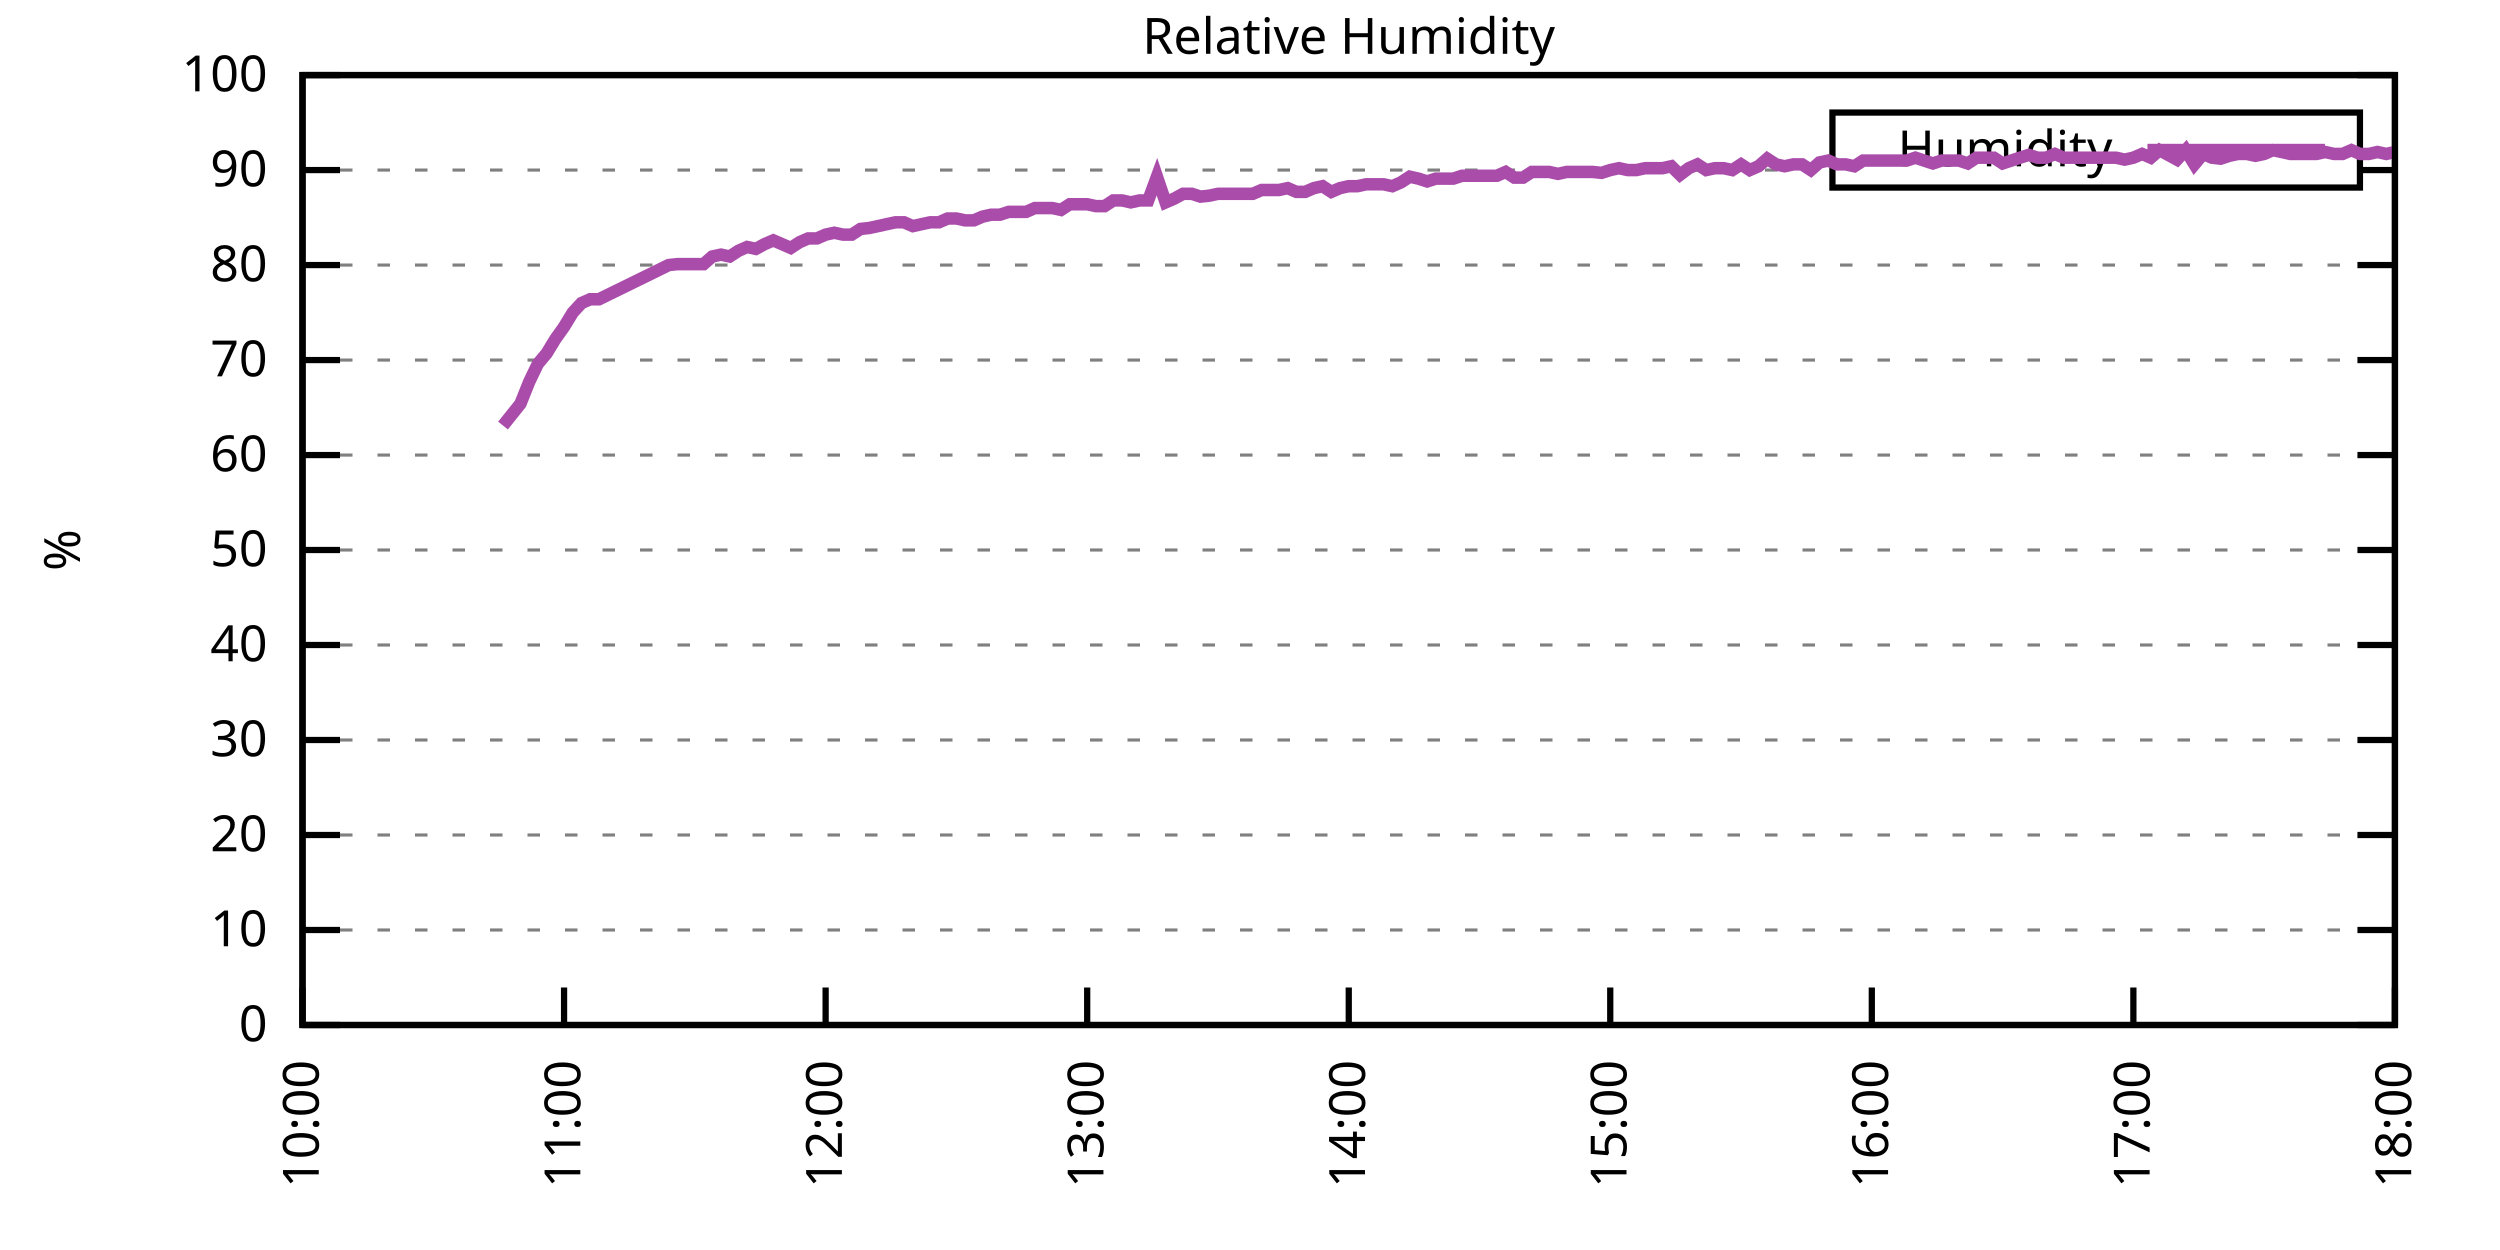
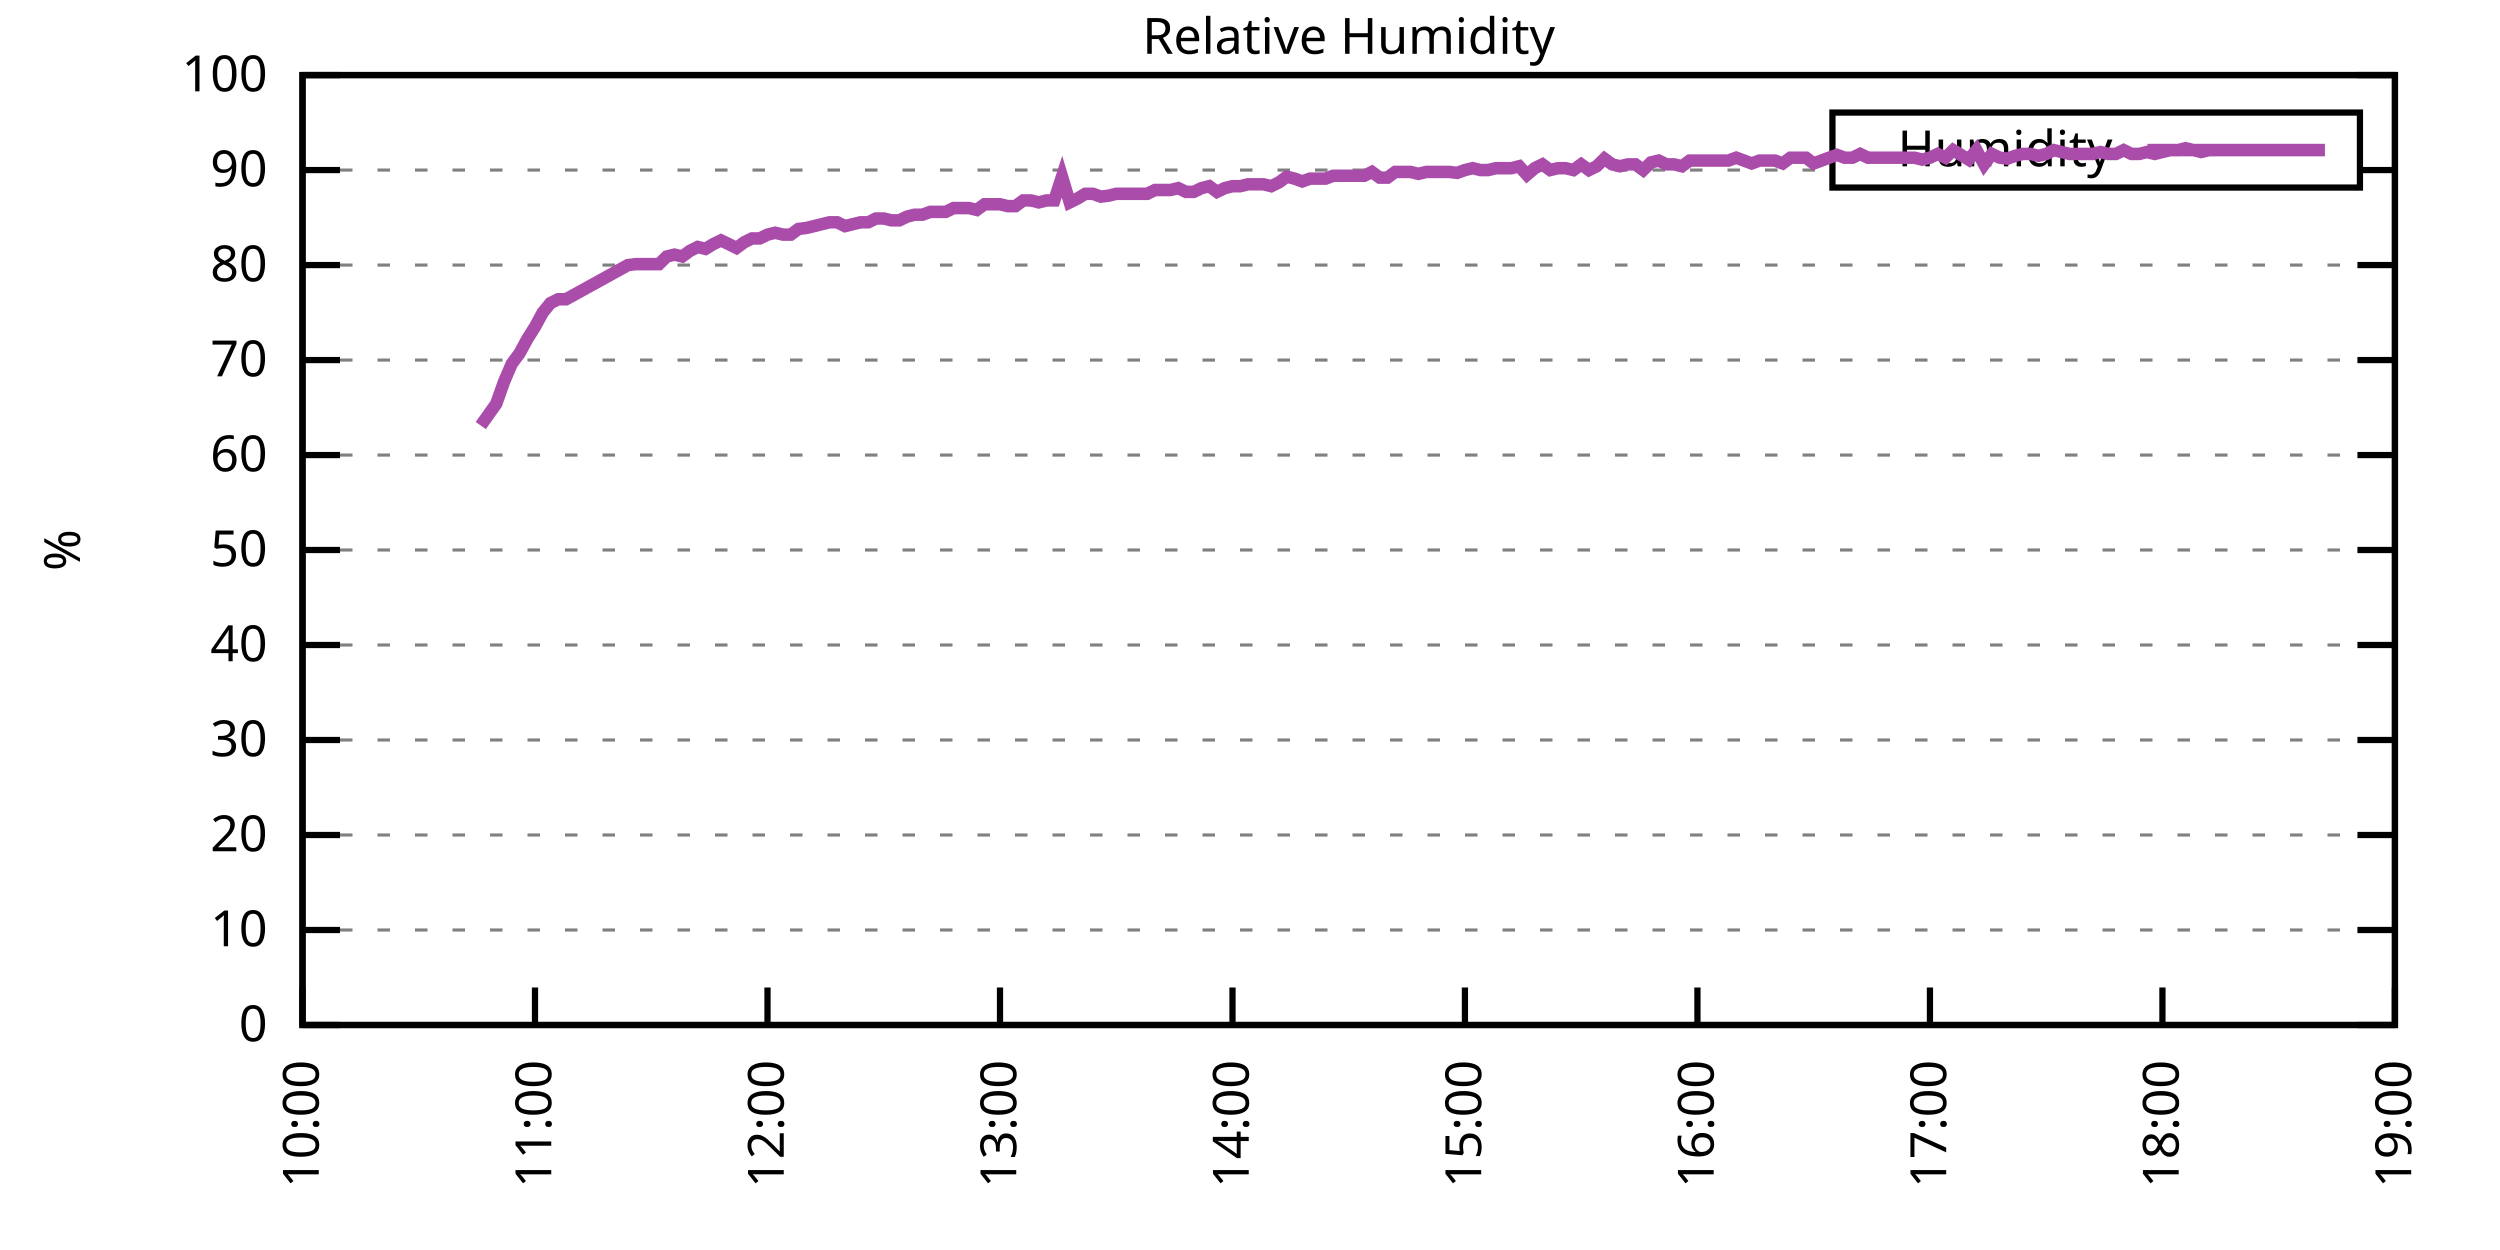
<svg xmlns="http://www.w3.org/2000/svg" xmlns:xlink="http://www.w3.org/1999/xlink" width="400" height="200" viewBox="0 0 400 200">
  <g id="gnuplot_canvas">
    <rect x="0" y="0" width="400" height="200" fill="none" />
    <defs>
      <circle id="gpDot" r="0.5" stroke-width="0.5" stroke="currentColor" />
      <path id="gpPt0" stroke-width="0.333" stroke="currentColor" d="M-1,0 h2 M0,-1 v2" />
      <path id="gpPt1" stroke-width="0.333" stroke="currentColor" d="M-1,-1 L1,1 M1,-1 L-1,1" />
      <path id="gpPt2" stroke-width="0.333" stroke="currentColor" d="M-1,0 L1,0 M0,-1 L0,1 M-1,-1 L1,1 M-1,1 L1,-1" />
      <rect id="gpPt3" stroke-width="0.333" stroke="currentColor" x="-1" y="-1" width="2" height="2" />
      <rect id="gpPt4" stroke-width="0.333" stroke="currentColor" fill="currentColor" x="-1" y="-1" width="2" height="2" />
      <circle id="gpPt5" stroke-width="0.333" stroke="currentColor" cx="0" cy="0" r="1" />
      <use xlink:href="#gpPt5" id="gpPt6" fill="currentColor" stroke="none" />
      <path id="gpPt7" stroke-width="0.333" stroke="currentColor" d="M0,-1.33 L-1.33,0.67 L1.33,0.67 z" />
      <use xlink:href="#gpPt7" id="gpPt8" fill="currentColor" stroke="none" />
      <use xlink:href="#gpPt7" id="gpPt9" stroke="currentColor" transform="rotate(180)" />
      <use xlink:href="#gpPt9" id="gpPt10" fill="currentColor" stroke="none" />
      <use xlink:href="#gpPt3" id="gpPt11" stroke="currentColor" transform="rotate(45)" />
      <use xlink:href="#gpPt11" id="gpPt12" fill="currentColor" stroke="none" />
      <path id="gpPt13" stroke-width="0.333" stroke="currentColor" d="M0,1.330 L1.265,0.411 L0.782,-1.067 L-0.782,-1.076 L-1.265,0.411 z" />
      <use xlink:href="#gpPt13" id="gpPt14" fill="currentColor" stroke="none" />
      <filter id="textbox" filterUnits="objectBoundingBox" x="0" y="0" height="1" width="1">
        <feFlood flood-color="white" flood-opacity="1" result="bgnd" />
        <feComposite in="SourceGraphic" in2="bgnd" operator="atop" />
      </filter>
      <filter id="greybox" filterUnits="objectBoundingBox" x="0" y="0" height="1" width="1">
        <feFlood flood-color="lightgrey" flood-opacity="1" result="grey" />
        <feComposite in="SourceGraphic" in2="grey" operator="atop" />
      </filter>
    </defs>
    <g fill="none" color="white" stroke="currentColor" stroke-width="1.00" stroke-linecap="butt" stroke-linejoin="miter">
</g>
    <g fill="none" color="black" stroke="currentColor" stroke-width="1.00" stroke-linecap="butt" stroke-linejoin="miter">
      <g stroke="none" shape-rendering="crispEdges">
        <polygon fill="rgb(255, 255, 255)" points="48.40,164.00 383.18,164.00 383.18,12.02 48.40,12.02 " />
      </g>
    </g>
    <g fill="none" color="black" stroke="currentColor" stroke-width="1.00" stroke-linecap="butt" stroke-linejoin="miter">
</g>
    <g fill="none" color="black" stroke="black" stroke-width="0.50" stroke-linecap="butt" stroke-linejoin="miter">
</g>
    <g fill="none" color="gray" stroke="currentColor" stroke-width="0.50" stroke-linecap="butt" stroke-linejoin="miter">
      <path stroke="gray" stroke-dasharray="2,4" class="gridline" d="M48.40,164.00 L383.19,164.00  " />
    </g>
    <g fill="none" color="gray" stroke="gray" stroke-width="1.00" stroke-linecap="butt" stroke-linejoin="miter">
</g>
    <g fill="none" color="black" stroke="currentColor" stroke-width="1.00" stroke-linecap="butt" stroke-linejoin="miter">
      <path stroke="black" d="M48.40,164.00 L54.40,164.00 M383.19,164.00 L377.19,164.00  " />
      <g transform="translate(42.80,166.60)" stroke="none" fill="black" font-family="Sans" font-size="8.00" text-anchor="end">
        <text>
          <tspan font-family="Sans"> 0</tspan>
        </text>
      </g>
    </g>
    <g fill="none" color="black" stroke="currentColor" stroke-width="1.00" stroke-linecap="butt" stroke-linejoin="miter">
</g>
    <g fill="none" color="black" stroke="black" stroke-width="0.50" stroke-linecap="butt" stroke-linejoin="miter">
</g>
    <g fill="none" color="gray" stroke="currentColor" stroke-width="0.50" stroke-linecap="butt" stroke-linejoin="miter">
      <path stroke="gray" stroke-dasharray="2,4" class="gridline" d="M48.40,148.80 L383.19,148.80  " />
    </g>
    <g fill="none" color="gray" stroke="gray" stroke-width="1.00" stroke-linecap="butt" stroke-linejoin="miter">
</g>
    <g fill="none" color="black" stroke="currentColor" stroke-width="1.00" stroke-linecap="butt" stroke-linejoin="miter">
      <path stroke="black" d="M48.40,148.80 L54.40,148.80 M383.19,148.80 L377.19,148.80  " />
      <g transform="translate(42.80,151.40)" stroke="none" fill="black" font-family="Sans" font-size="8.00" text-anchor="end">
        <text>
          <tspan font-family="Sans"> 10</tspan>
        </text>
      </g>
    </g>
    <g fill="none" color="black" stroke="currentColor" stroke-width="1.00" stroke-linecap="butt" stroke-linejoin="miter">
</g>
    <g fill="none" color="black" stroke="black" stroke-width="0.50" stroke-linecap="butt" stroke-linejoin="miter">
</g>
    <g fill="none" color="gray" stroke="currentColor" stroke-width="0.50" stroke-linecap="butt" stroke-linejoin="miter">
      <path stroke="gray" stroke-dasharray="2,4" class="gridline" d="M48.40,133.60 L383.19,133.60  " />
    </g>
    <g fill="none" color="gray" stroke="gray" stroke-width="1.00" stroke-linecap="butt" stroke-linejoin="miter">
</g>
    <g fill="none" color="black" stroke="currentColor" stroke-width="1.00" stroke-linecap="butt" stroke-linejoin="miter">
      <path stroke="black" d="M48.40,133.60 L54.40,133.60 M383.19,133.60 L377.19,133.60  " />
      <g transform="translate(42.80,136.20)" stroke="none" fill="black" font-family="Sans" font-size="8.00" text-anchor="end">
        <text>
          <tspan font-family="Sans"> 20</tspan>
        </text>
      </g>
    </g>
    <g fill="none" color="black" stroke="currentColor" stroke-width="1.00" stroke-linecap="butt" stroke-linejoin="miter">
</g>
    <g fill="none" color="black" stroke="black" stroke-width="0.50" stroke-linecap="butt" stroke-linejoin="miter">
</g>
    <g fill="none" color="gray" stroke="currentColor" stroke-width="0.50" stroke-linecap="butt" stroke-linejoin="miter">
      <path stroke="gray" stroke-dasharray="2,4" class="gridline" d="M48.40,118.40 L383.19,118.40  " />
    </g>
    <g fill="none" color="gray" stroke="gray" stroke-width="1.00" stroke-linecap="butt" stroke-linejoin="miter">
</g>
    <g fill="none" color="black" stroke="currentColor" stroke-width="1.00" stroke-linecap="butt" stroke-linejoin="miter">
      <path stroke="black" d="M48.40,118.40 L54.40,118.40 M383.19,118.40 L377.19,118.40  " />
      <g transform="translate(42.80,121.00)" stroke="none" fill="black" font-family="Sans" font-size="8.00" text-anchor="end">
        <text>
          <tspan font-family="Sans"> 30</tspan>
        </text>
      </g>
    </g>
    <g fill="none" color="black" stroke="currentColor" stroke-width="1.00" stroke-linecap="butt" stroke-linejoin="miter">
</g>
    <g fill="none" color="black" stroke="black" stroke-width="0.50" stroke-linecap="butt" stroke-linejoin="miter">
</g>
    <g fill="none" color="gray" stroke="currentColor" stroke-width="0.50" stroke-linecap="butt" stroke-linejoin="miter">
      <path stroke="gray" stroke-dasharray="2,4" class="gridline" d="M48.40,103.20 L383.19,103.20  " />
    </g>
    <g fill="none" color="gray" stroke="gray" stroke-width="1.00" stroke-linecap="butt" stroke-linejoin="miter">
</g>
    <g fill="none" color="black" stroke="currentColor" stroke-width="1.00" stroke-linecap="butt" stroke-linejoin="miter">
      <path stroke="black" d="M48.40,103.20 L54.40,103.20 M383.19,103.20 L377.19,103.20  " />
      <g transform="translate(42.80,105.80)" stroke="none" fill="black" font-family="Sans" font-size="8.00" text-anchor="end">
        <text>
          <tspan font-family="Sans"> 40</tspan>
        </text>
      </g>
    </g>
    <g fill="none" color="black" stroke="currentColor" stroke-width="1.00" stroke-linecap="butt" stroke-linejoin="miter">
</g>
    <g fill="none" color="black" stroke="black" stroke-width="0.50" stroke-linecap="butt" stroke-linejoin="miter">
</g>
    <g fill="none" color="gray" stroke="currentColor" stroke-width="0.50" stroke-linecap="butt" stroke-linejoin="miter">
      <path stroke="gray" stroke-dasharray="2,4" class="gridline" d="M48.40,88.00 L383.19,88.00  " />
    </g>
    <g fill="none" color="gray" stroke="gray" stroke-width="1.00" stroke-linecap="butt" stroke-linejoin="miter">
</g>
    <g fill="none" color="black" stroke="currentColor" stroke-width="1.00" stroke-linecap="butt" stroke-linejoin="miter">
      <path stroke="black" d="M48.40,88.00 L54.40,88.00 M383.19,88.00 L377.19,88.00  " />
      <g transform="translate(42.80,90.60)" stroke="none" fill="black" font-family="Sans" font-size="8.00" text-anchor="end">
        <text>
          <tspan font-family="Sans"> 50</tspan>
        </text>
      </g>
    </g>
    <g fill="none" color="black" stroke="currentColor" stroke-width="1.00" stroke-linecap="butt" stroke-linejoin="miter">
</g>
    <g fill="none" color="black" stroke="black" stroke-width="0.50" stroke-linecap="butt" stroke-linejoin="miter">
</g>
    <g fill="none" color="gray" stroke="currentColor" stroke-width="0.50" stroke-linecap="butt" stroke-linejoin="miter">
      <path stroke="gray" stroke-dasharray="2,4" class="gridline" d="M48.40,72.81 L383.19,72.81  " />
    </g>
    <g fill="none" color="gray" stroke="gray" stroke-width="1.00" stroke-linecap="butt" stroke-linejoin="miter">
</g>
    <g fill="none" color="black" stroke="currentColor" stroke-width="1.00" stroke-linecap="butt" stroke-linejoin="miter">
      <path stroke="black" d="M48.40,72.81 L54.40,72.81 M383.19,72.81 L377.19,72.81  " />
      <g transform="translate(42.80,75.41)" stroke="none" fill="black" font-family="Sans" font-size="8.00" text-anchor="end">
        <text>
          <tspan font-family="Sans"> 60</tspan>
        </text>
      </g>
    </g>
    <g fill="none" color="black" stroke="currentColor" stroke-width="1.00" stroke-linecap="butt" stroke-linejoin="miter">
</g>
    <g fill="none" color="black" stroke="black" stroke-width="0.50" stroke-linecap="butt" stroke-linejoin="miter">
</g>
    <g fill="none" color="gray" stroke="currentColor" stroke-width="0.50" stroke-linecap="butt" stroke-linejoin="miter">
      <path stroke="gray" stroke-dasharray="2,4" class="gridline" d="M48.40,57.61 L383.19,57.61  " />
    </g>
    <g fill="none" color="gray" stroke="gray" stroke-width="1.00" stroke-linecap="butt" stroke-linejoin="miter">
</g>
    <g fill="none" color="black" stroke="currentColor" stroke-width="1.00" stroke-linecap="butt" stroke-linejoin="miter">
      <path stroke="black" d="M48.40,57.61 L54.40,57.61 M383.19,57.61 L377.19,57.61  " />
      <g transform="translate(42.80,60.21)" stroke="none" fill="black" font-family="Sans" font-size="8.00" text-anchor="end">
        <text>
          <tspan font-family="Sans"> 70</tspan>
        </text>
      </g>
    </g>
    <g fill="none" color="black" stroke="currentColor" stroke-width="1.00" stroke-linecap="butt" stroke-linejoin="miter">
</g>
    <g fill="none" color="black" stroke="black" stroke-width="0.50" stroke-linecap="butt" stroke-linejoin="miter">
</g>
    <g fill="none" color="gray" stroke="currentColor" stroke-width="0.50" stroke-linecap="butt" stroke-linejoin="miter">
      <path stroke="gray" stroke-dasharray="2,4" class="gridline" d="M48.40,42.41 L383.19,42.41  " />
    </g>
    <g fill="none" color="gray" stroke="gray" stroke-width="1.00" stroke-linecap="butt" stroke-linejoin="miter">
</g>
    <g fill="none" color="black" stroke="currentColor" stroke-width="1.00" stroke-linecap="butt" stroke-linejoin="miter">
      <path stroke="black" d="M48.40,42.41 L54.40,42.41 M383.19,42.41 L377.19,42.41  " />
      <g transform="translate(42.80,45.01)" stroke="none" fill="black" font-family="Sans" font-size="8.00" text-anchor="end">
        <text>
          <tspan font-family="Sans"> 80</tspan>
        </text>
      </g>
    </g>
    <g fill="none" color="black" stroke="currentColor" stroke-width="1.00" stroke-linecap="butt" stroke-linejoin="miter">
</g>
    <g fill="none" color="black" stroke="black" stroke-width="0.50" stroke-linecap="butt" stroke-linejoin="miter">
</g>
    <g fill="none" color="gray" stroke="currentColor" stroke-width="0.50" stroke-linecap="butt" stroke-linejoin="miter">
      <path stroke="gray" stroke-dasharray="2,4" class="gridline" d="M48.40,27.21 L293.19,27.21 M377.59,27.21 L383.19,27.21  " />
    </g>
    <g fill="none" color="gray" stroke="gray" stroke-width="1.00" stroke-linecap="butt" stroke-linejoin="miter">
</g>
    <g fill="none" color="black" stroke="currentColor" stroke-width="1.00" stroke-linecap="butt" stroke-linejoin="miter">
      <path stroke="black" d="M48.40,27.21 L54.40,27.21 M383.19,27.21 L377.19,27.21  " />
      <g transform="translate(42.80,29.81)" stroke="none" fill="black" font-family="Sans" font-size="8.00" text-anchor="end">
        <text>
          <tspan font-family="Sans"> 90</tspan>
        </text>
      </g>
    </g>
    <g fill="none" color="black" stroke="currentColor" stroke-width="1.00" stroke-linecap="butt" stroke-linejoin="miter">
</g>
    <g fill="none" color="black" stroke="black" stroke-width="0.50" stroke-linecap="butt" stroke-linejoin="miter">
</g>
    <g fill="none" color="gray" stroke="currentColor" stroke-width="0.50" stroke-linecap="butt" stroke-linejoin="miter">
      <path stroke="gray" stroke-dasharray="2,4" class="gridline" d="M48.40,12.01 L383.19,12.01  " />
    </g>
    <g fill="none" color="gray" stroke="gray" stroke-width="1.00" stroke-linecap="butt" stroke-linejoin="miter">
</g>
    <g fill="none" color="black" stroke="currentColor" stroke-width="1.00" stroke-linecap="butt" stroke-linejoin="miter">
      <path stroke="black" d="M48.40,12.01 L54.40,12.01 M383.19,12.01 L377.19,12.01  " />
      <g transform="translate(42.80,14.61)" stroke="none" fill="black" font-family="Sans" font-size="8.00" text-anchor="end">
        <text>
          <tspan font-family="Sans"> 100</tspan>
        </text>
      </g>
    </g>
    <g fill="none" color="black" stroke="currentColor" stroke-width="1.00" stroke-linecap="butt" stroke-linejoin="miter">
      <path stroke="black" d="M48.40,164.00 L48.40,158.00  " />
      <g transform="translate(51.00,169.60) rotate(270.00)" stroke="none" fill="black" font-family="Sans" font-size="8.00" text-anchor="end">
        <text>
          <tspan font-family="Sans">10:00</tspan>
        </text>
      </g>
    </g>
    <g fill="none" color="black" stroke="currentColor" stroke-width="1.00" stroke-linecap="butt" stroke-linejoin="miter">
-       <path stroke="black" d="M90.25,164.00 L90.25,158.00  " />
-       <g transform="translate(92.85,169.60) rotate(270.00)" stroke="none" fill="black" font-family="Sans" font-size="8.00" text-anchor="end">
+       <path stroke="black" d="M85.60,164.00 L85.60,158.00  " />
+       <g transform="translate(88.20,169.60) rotate(270.00)" stroke="none" fill="black" font-family="Sans" font-size="8.00" text-anchor="end">
        <text>
          <tspan font-family="Sans">11:00</tspan>
        </text>
      </g>
    </g>
    <g fill="none" color="black" stroke="currentColor" stroke-width="1.00" stroke-linecap="butt" stroke-linejoin="miter">
-       <path stroke="black" d="M132.10,164.00 L132.10,158.00  " />
-       <g transform="translate(134.70,169.60) rotate(270.00)" stroke="none" fill="black" font-family="Sans" font-size="8.00" text-anchor="end">
+       <path stroke="black" d="M122.80,164.00 L122.80,158.00  " />
+       <g transform="translate(125.40,169.60) rotate(270.00)" stroke="none" fill="black" font-family="Sans" font-size="8.00" text-anchor="end">
        <text>
          <tspan font-family="Sans">12:00</tspan>
        </text>
      </g>
    </g>
    <g fill="none" color="black" stroke="currentColor" stroke-width="1.00" stroke-linecap="butt" stroke-linejoin="miter">
-       <path stroke="black" d="M173.95,164.00 L173.95,158.00  " />
-       <g transform="translate(176.55,169.60) rotate(270.00)" stroke="none" fill="black" font-family="Sans" font-size="8.00" text-anchor="end">
+       <path stroke="black" d="M160.00,164.00 L160.00,158.00  " />
+       <g transform="translate(162.60,169.60) rotate(270.00)" stroke="none" fill="black" font-family="Sans" font-size="8.00" text-anchor="end">
        <text>
          <tspan font-family="Sans">13:00</tspan>
        </text>
      </g>
    </g>
    <g fill="none" color="black" stroke="currentColor" stroke-width="1.00" stroke-linecap="butt" stroke-linejoin="miter">
-       <path stroke="black" d="M215.80,164.00 L215.80,158.00  " />
-       <g transform="translate(218.40,169.60) rotate(270.00)" stroke="none" fill="black" font-family="Sans" font-size="8.00" text-anchor="end">
+       <path stroke="black" d="M197.20,164.00 L197.20,158.00  " />
+       <g transform="translate(199.80,169.60) rotate(270.00)" stroke="none" fill="black" font-family="Sans" font-size="8.00" text-anchor="end">
        <text>
          <tspan font-family="Sans">14:00</tspan>
        </text>
      </g>
    </g>
    <g fill="none" color="black" stroke="currentColor" stroke-width="1.00" stroke-linecap="butt" stroke-linejoin="miter">
-       <path stroke="black" d="M257.64,164.00 L257.64,158.00  " />
-       <g transform="translate(260.24,169.60) rotate(270.00)" stroke="none" fill="black" font-family="Sans" font-size="8.00" text-anchor="end">
+       <path stroke="black" d="M234.39,164.00 L234.39,158.00  " />
+       <g transform="translate(236.99,169.60) rotate(270.00)" stroke="none" fill="black" font-family="Sans" font-size="8.00" text-anchor="end">
        <text>
          <tspan font-family="Sans">15:00</tspan>
        </text>
      </g>
    </g>
    <g fill="none" color="black" stroke="currentColor" stroke-width="1.00" stroke-linecap="butt" stroke-linejoin="miter">
-       <path stroke="black" d="M299.49,164.00 L299.49,158.00  " />
-       <g transform="translate(302.09,169.60) rotate(270.00)" stroke="none" fill="black" font-family="Sans" font-size="8.00" text-anchor="end">
+       <path stroke="black" d="M271.59,164.00 L271.59,158.00  " />
+       <g transform="translate(274.19,169.60) rotate(270.00)" stroke="none" fill="black" font-family="Sans" font-size="8.00" text-anchor="end">
        <text>
          <tspan font-family="Sans">16:00</tspan>
        </text>
      </g>
    </g>
    <g fill="none" color="black" stroke="currentColor" stroke-width="1.00" stroke-linecap="butt" stroke-linejoin="miter">
-       <path stroke="black" d="M341.34,164.00 L341.34,158.00  " />
-       <g transform="translate(343.94,169.60) rotate(270.00)" stroke="none" fill="black" font-family="Sans" font-size="8.00" text-anchor="end">
+       <path stroke="black" d="M308.79,164.00 L308.79,158.00  " />
+       <g transform="translate(311.39,169.60) rotate(270.00)" stroke="none" fill="black" font-family="Sans" font-size="8.00" text-anchor="end">
        <text>
          <tspan font-family="Sans">17:00</tspan>
+         </text>
+       </g>
+     </g>
+     <g fill="none" color="black" stroke="currentColor" stroke-width="1.00" stroke-linecap="butt" stroke-linejoin="miter">
+       <path stroke="black" d="M345.99,164.00 L345.99,158.00  " />
+       <g transform="translate(348.59,169.60) rotate(270.00)" stroke="none" fill="black" font-family="Sans" font-size="8.00" text-anchor="end">
+         <text>
+           <tspan font-family="Sans">18:00</tspan>
        </text>
      </g>
    </g>
    <g fill="none" color="black" stroke="currentColor" stroke-width="1.00" stroke-linecap="butt" stroke-linejoin="miter">
      <path stroke="black" d="M383.19,164.00 L383.19,158.00  " />
      <g transform="translate(385.79,169.60) rotate(270.00)" stroke="none" fill="black" font-family="Sans" font-size="8.00" text-anchor="end">
        <text>
-           <tspan font-family="Sans">18:00</tspan>
+           <tspan font-family="Sans">19:00</tspan>
        </text>
      </g>
    </g>
    <g fill="none" color="black" stroke="currentColor" stroke-width="1.00" stroke-linecap="butt" stroke-linejoin="miter">
</g>
    <g fill="none" color="black" stroke="currentColor" stroke-width="1.00" stroke-linecap="butt" stroke-linejoin="miter">
      <path stroke="black" d="M48.40,12.01 L48.40,164.00 L383.19,164.00 L383.19,12.01 L48.40,12.01 Z  " />
    </g>
    <g fill="none" color="black" stroke="currentColor" stroke-width="1.00" stroke-linecap="butt" stroke-linejoin="miter">
</g>
    <g fill="none" color="black" stroke="currentColor" stroke-width="1.00" stroke-linecap="butt" stroke-linejoin="miter">
      <path stroke="black" d="M293.19,30.01 L293.19,18.01 L377.59,18.01 L377.59,30.01 L293.19,30.01 Z  " />
    </g>
    <g id="Relative_Humidity_plot_1">
      <g fill="none" color="white" stroke="black" stroke-width="2.00" stroke-linecap="butt" stroke-linejoin="miter">
</g>
      <g fill="none" color="black" stroke="currentColor" stroke-width="2.00" stroke-linecap="butt" stroke-linejoin="miter">
        <g transform="translate(337.99,26.61)" stroke="none" fill="black" font-family="Sans" font-size="8.00" text-anchor="end">
          <text>
            <tspan font-family="Sans">Humidity</tspan>
          </text>
        </g>
      </g>
      <g fill="none" color="black" stroke="currentColor" stroke-width="2.00" stroke-linecap="butt" stroke-linejoin="miter">
-         <path stroke="rgb(170,  76, 170)" d="M343.59,24.01 L371.99,24.01 M80.48,68.09 L83.27,64.60 L84.67,61.10 L86.06,58.21 L87.46,56.54 L88.85,54.26   L90.25,52.29 L91.64,50.01 L93.04,48.49 L94.43,47.88 L95.83,47.88 L106.99,42.41 L108.38,42.26 L111.17,42.26   L112.57,42.26 L113.96,41.04 L115.36,40.74 L116.75,41.04 L118.15,40.13 L119.54,39.52 L120.94,39.82 L122.33,39.06   L123.73,38.46 L125.12,39.06 L126.52,39.67 L127.91,38.76 L129.31,38.15 L130.70,38.15 L132.10,37.54 L133.49,37.24   L134.89,37.54 L136.28,37.54 L137.68,36.63 L139.07,36.48 L140.47,36.18 L141.86,35.87 L143.26,35.57 L144.65,35.57   L146.05,36.18 L147.44,35.87 L148.84,35.57 L150.23,35.57 L151.63,34.96 L153.02,34.96 L154.42,35.26 L155.81,35.26   L157.21,34.66 L158.60,34.35 L160.00,34.35 L161.39,33.90 L162.79,33.90 L164.18,33.90 L165.58,33.29 L166.97,33.29   L168.37,33.29 L169.76,33.59 L171.16,32.68 L172.55,32.68 L173.95,32.68 L175.34,32.98 L176.74,32.98 L178.13,32.07   L179.53,32.07 L180.92,32.38 L182.32,32.07 L183.71,32.07 L185.11,28.27 L186.50,32.38 L187.90,31.77 L189.29,31.01   L190.69,31.01 L192.08,31.46 L193.48,31.31 L194.87,31.01 L196.27,31.01 L197.66,31.01 L199.06,31.01 L200.45,31.01   L201.85,30.40 L203.24,30.40 L204.64,30.40 L206.03,30.10 L207.43,30.70 L208.82,30.70 L210.22,30.10 L211.61,29.79   L213.01,30.70 L214.40,30.10 L215.80,29.79 L217.19,29.79 L218.58,29.49 L219.98,29.49 L221.37,29.49 L222.77,29.79   L224.16,29.18 L225.56,28.27 L226.95,28.58 L228.35,29.03 L229.74,28.58 L231.14,28.58 L232.53,28.58 L233.93,28.12   L235.32,28.12 L236.72,28.12 L238.11,28.12 L239.51,28.12 L240.90,27.51 L242.30,28.42 L243.69,28.42 L245.09,27.51   L246.48,27.51 L247.88,27.51 L249.27,27.82 L250.67,27.51 L252.06,27.51 L253.46,27.51 L254.85,27.51 L256.25,27.66   L257.64,27.21 L259.04,26.91 L260.43,27.21 L261.83,27.21 L263.22,26.91 L264.62,26.91 L266.01,26.91 L267.41,26.60   L268.80,27.97 L270.20,26.91 L271.59,26.30 L272.99,27.21 L274.38,26.91 L275.78,26.91 L277.17,27.21 L278.57,26.30   L279.96,27.21 L281.36,26.60 L282.75,25.39 L284.15,26.30 L285.54,26.60 L286.94,26.30 L288.33,26.30 L289.73,27.21   L291.12,25.99 L292.52,25.69 L293.91,26.30 L295.31,26.30 L296.70,26.60 L298.10,25.69 L299.49,25.69 L300.89,25.69   L302.28,25.69 L303.68,25.69 L305.07,25.69 L306.47,25.23 L307.86,25.69 L309.26,26.15 L310.65,25.69 L312.05,25.69   L313.44,25.69 L314.84,26.15 L316.23,25.23 L317.63,25.23 L319.02,25.23 L320.42,26.15 L321.81,25.69 L323.21,25.23   L324.60,24.78 L326.00,25.23 L327.39,25.23 L328.79,24.63 L330.18,25.23 L331.58,25.23 L332.97,25.23 L334.37,25.23   L335.76,25.23 L337.16,25.23 L338.55,25.23 L339.95,25.54 L341.34,25.23 L342.74,24.63 L344.13,25.23 L345.53,24.02   L346.92,24.78 L348.32,25.54 L349.71,24.02 L351.11,26.30 L352.50,24.63 L353.90,25.23 L355.29,25.39 L356.69,24.93   L358.08,24.63 L359.48,24.63 L360.87,24.93 L362.27,24.63 L363.66,24.02 L365.06,24.32 L366.45,24.63 L367.85,24.63   L369.24,24.63 L370.64,24.63 L372.03,24.32 L373.43,24.63 L374.82,24.63 L376.22,24.02 L377.61,24.63 L379.01,24.63   L380.40,24.32 L381.80,24.63 L383.19,24.32  " />
+         <path stroke="rgb(170,  76, 170)" d="M343.59,24.01 L371.99,24.01 M76.92,68.09 L79.40,64.60 L80.64,61.10 L81.88,58.21 L83.12,56.54 L84.36,54.26   L85.60,52.29 L86.84,50.01 L88.08,48.49 L89.32,47.88 L90.56,47.88 L100.48,42.41 L101.72,42.26 L104.20,42.26   L105.44,42.26 L106.68,41.04 L107.92,40.74 L109.16,41.04 L110.40,40.13 L111.64,39.52 L112.88,39.82 L114.12,39.06   L115.36,38.46 L116.60,39.06 L117.84,39.67 L119.08,38.76 L120.32,38.15 L121.56,38.15 L122.80,37.54 L124.04,37.24   L125.28,37.54 L126.52,37.54 L127.76,36.63 L129.00,36.48 L130.24,36.18 L131.48,35.87 L132.72,35.57 L133.96,35.57   L135.20,36.18 L136.44,35.87 L137.68,35.57 L138.92,35.57 L140.16,34.96 L141.40,34.96 L142.64,35.26 L143.88,35.26   L145.12,34.66 L146.36,34.35 L147.60,34.35 L148.84,33.90 L150.08,33.90 L151.32,33.90 L152.56,33.29 L153.80,33.29   L155.04,33.29 L156.28,33.59 L157.52,32.68 L158.76,32.68 L160.00,32.68 L161.24,32.98 L162.48,32.98 L163.72,32.07   L164.96,32.07 L166.20,32.38 L167.44,32.07 L168.68,32.07 L169.92,28.27 L171.16,32.38 L172.40,31.77 L173.64,31.01   L174.88,31.01 L176.12,31.46 L177.36,31.31 L178.60,31.01 L179.84,31.01 L181.08,31.01 L182.32,31.01 L183.56,31.01   L184.80,30.40 L186.04,30.40 L187.28,30.40 L188.52,30.10 L189.76,30.70 L191.00,30.70 L192.24,30.10 L193.48,29.79   L194.72,30.70 L195.96,30.10 L197.20,29.79 L198.44,29.79 L199.68,29.49 L200.92,29.49 L202.16,29.49 L203.40,29.79   L204.64,29.18 L205.88,28.27 L207.12,28.58 L208.36,29.03 L209.60,28.58 L210.84,28.58 L212.08,28.58 L213.32,28.12   L214.56,28.12 L215.80,28.12 L217.03,28.12 L218.27,28.12 L219.51,27.51 L220.75,28.42 L221.99,28.42 L223.23,27.51   L224.47,27.51 L225.71,27.51 L226.95,27.82 L228.19,27.51 L229.43,27.51 L230.67,27.51 L231.91,27.51 L233.15,27.66   L234.39,27.21 L235.63,26.91 L236.87,27.21 L238.11,27.21 L239.35,26.91 L240.59,26.91 L241.83,26.91 L243.07,26.60   L244.31,27.97 L245.55,26.91 L246.79,26.30 L248.03,27.21 L249.27,26.91 L250.51,26.91 L251.75,27.21 L252.99,26.30   L254.23,27.21 L255.47,26.60 L256.71,25.39 L257.95,26.30 L259.19,26.60 L260.43,26.30 L261.67,26.30 L262.91,27.21   L264.15,25.99 L265.39,25.69 L266.63,26.30 L267.87,26.30 L269.11,26.60 L270.35,25.69 L271.59,25.69 L272.83,25.69   L274.07,25.69 L275.31,25.69 L276.55,25.69 L277.79,25.23 L279.03,25.69 L280.27,26.15 L281.51,25.69 L282.75,25.69   L283.99,25.69 L285.23,26.15 L286.47,25.23 L287.71,25.23 L288.95,25.23 L290.19,26.15 L291.43,25.69 L292.67,25.23   L293.91,24.78 L295.15,25.23 L296.39,25.23 L297.63,24.63 L298.87,25.23 L300.11,25.23 L301.35,25.23 L302.59,25.23   L303.83,25.23 L305.07,25.23 L306.31,25.23 L307.55,25.54 L308.79,25.23 L310.03,24.63 L311.27,25.23 L312.51,24.02   L313.75,24.78 L314.99,25.54 L316.23,24.02 L317.47,26.30 L318.71,24.63 L319.95,25.23 L321.19,25.39 L322.43,24.93   L323.67,24.63 L324.91,24.63 L326.15,24.93 L327.39,24.63 L328.63,24.02 L329.87,24.32 L331.11,24.63 L332.35,24.63   L333.59,24.63 L334.83,24.63 L336.07,24.32 L337.31,24.63 L338.55,24.63 L339.79,24.02 L341.03,24.63 L342.27,24.63   L343.51,24.32 L344.75,24.63 L345.99,24.32 L347.23,24.02 L348.47,24.02 L349.71,23.71 L350.95,24.02 L352.19,24.32   L353.43,24.02 L354.67,24.02  " />
      </g>
    </g>
    <g fill="none" color="black" stroke="currentColor" stroke-width="2.00" stroke-linecap="butt" stroke-linejoin="miter">
</g>
    <g fill="none" color="black" stroke="black" stroke-width="1.00" stroke-linecap="butt" stroke-linejoin="miter">
</g>
    <g fill="none" color="black" stroke="currentColor" stroke-width="1.00" stroke-linecap="butt" stroke-linejoin="miter">
      <path stroke="black" d="M48.40,12.01 L48.40,164.00 L383.19,164.00 L383.19,12.01 L48.40,12.01 Z  " />
      <g transform="translate(12.80,88.01) rotate(270.00)" stroke="none" fill="black" font-family="Sans" font-size="8.00" text-anchor="middle">
        <text>
          <tspan font-family="Sans">%</tspan>
        </text>
      </g>
    </g>
    <g fill="none" color="black" stroke="currentColor" stroke-width="1.00" stroke-linecap="butt" stroke-linejoin="miter">
</g>
    <g fill="none" color="black" stroke="currentColor" stroke-width="1.00" stroke-linecap="butt" stroke-linejoin="miter">
      <g transform="translate(215.79,8.61)" stroke="none" fill="black" font-family="Sans" font-size="8.00" text-anchor="middle">
        <text>
          <tspan font-family="Sans">Relative Humidity</tspan>
        </text>
      </g>
    </g>
    <g fill="none" color="black" stroke="currentColor" stroke-width="1.00" stroke-linecap="butt" stroke-linejoin="miter">
</g>
  </g>
</svg>
